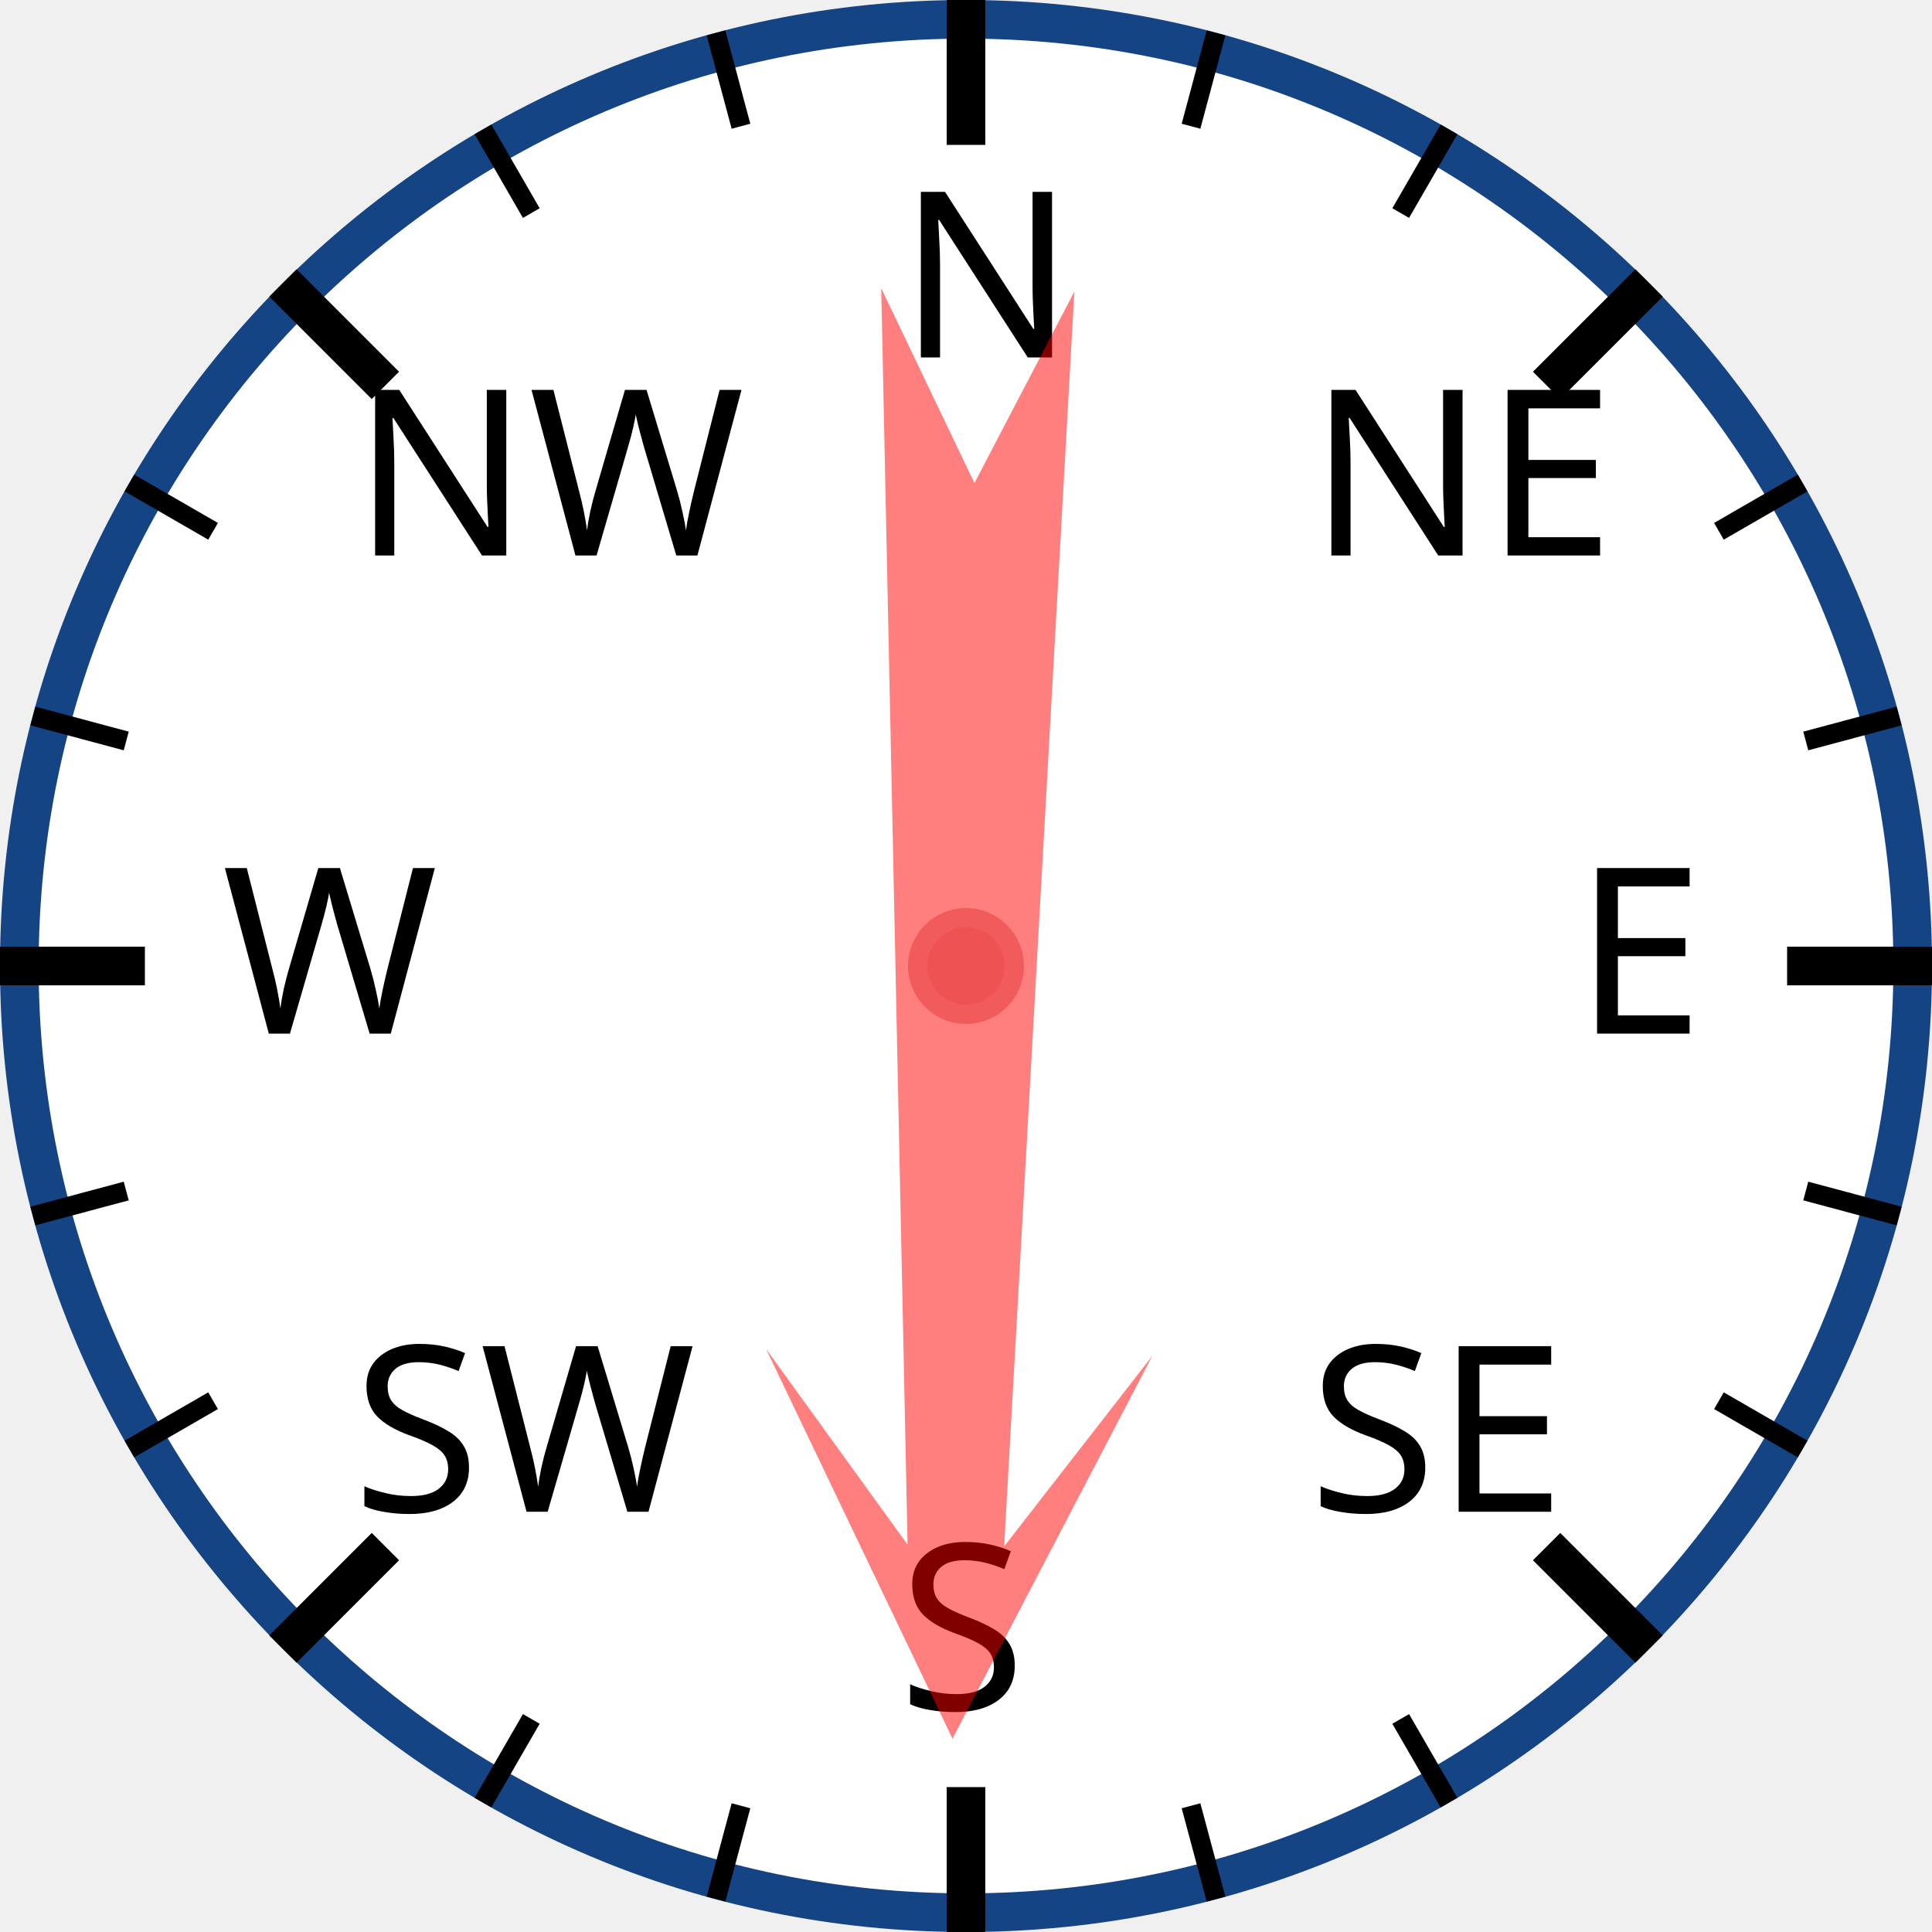
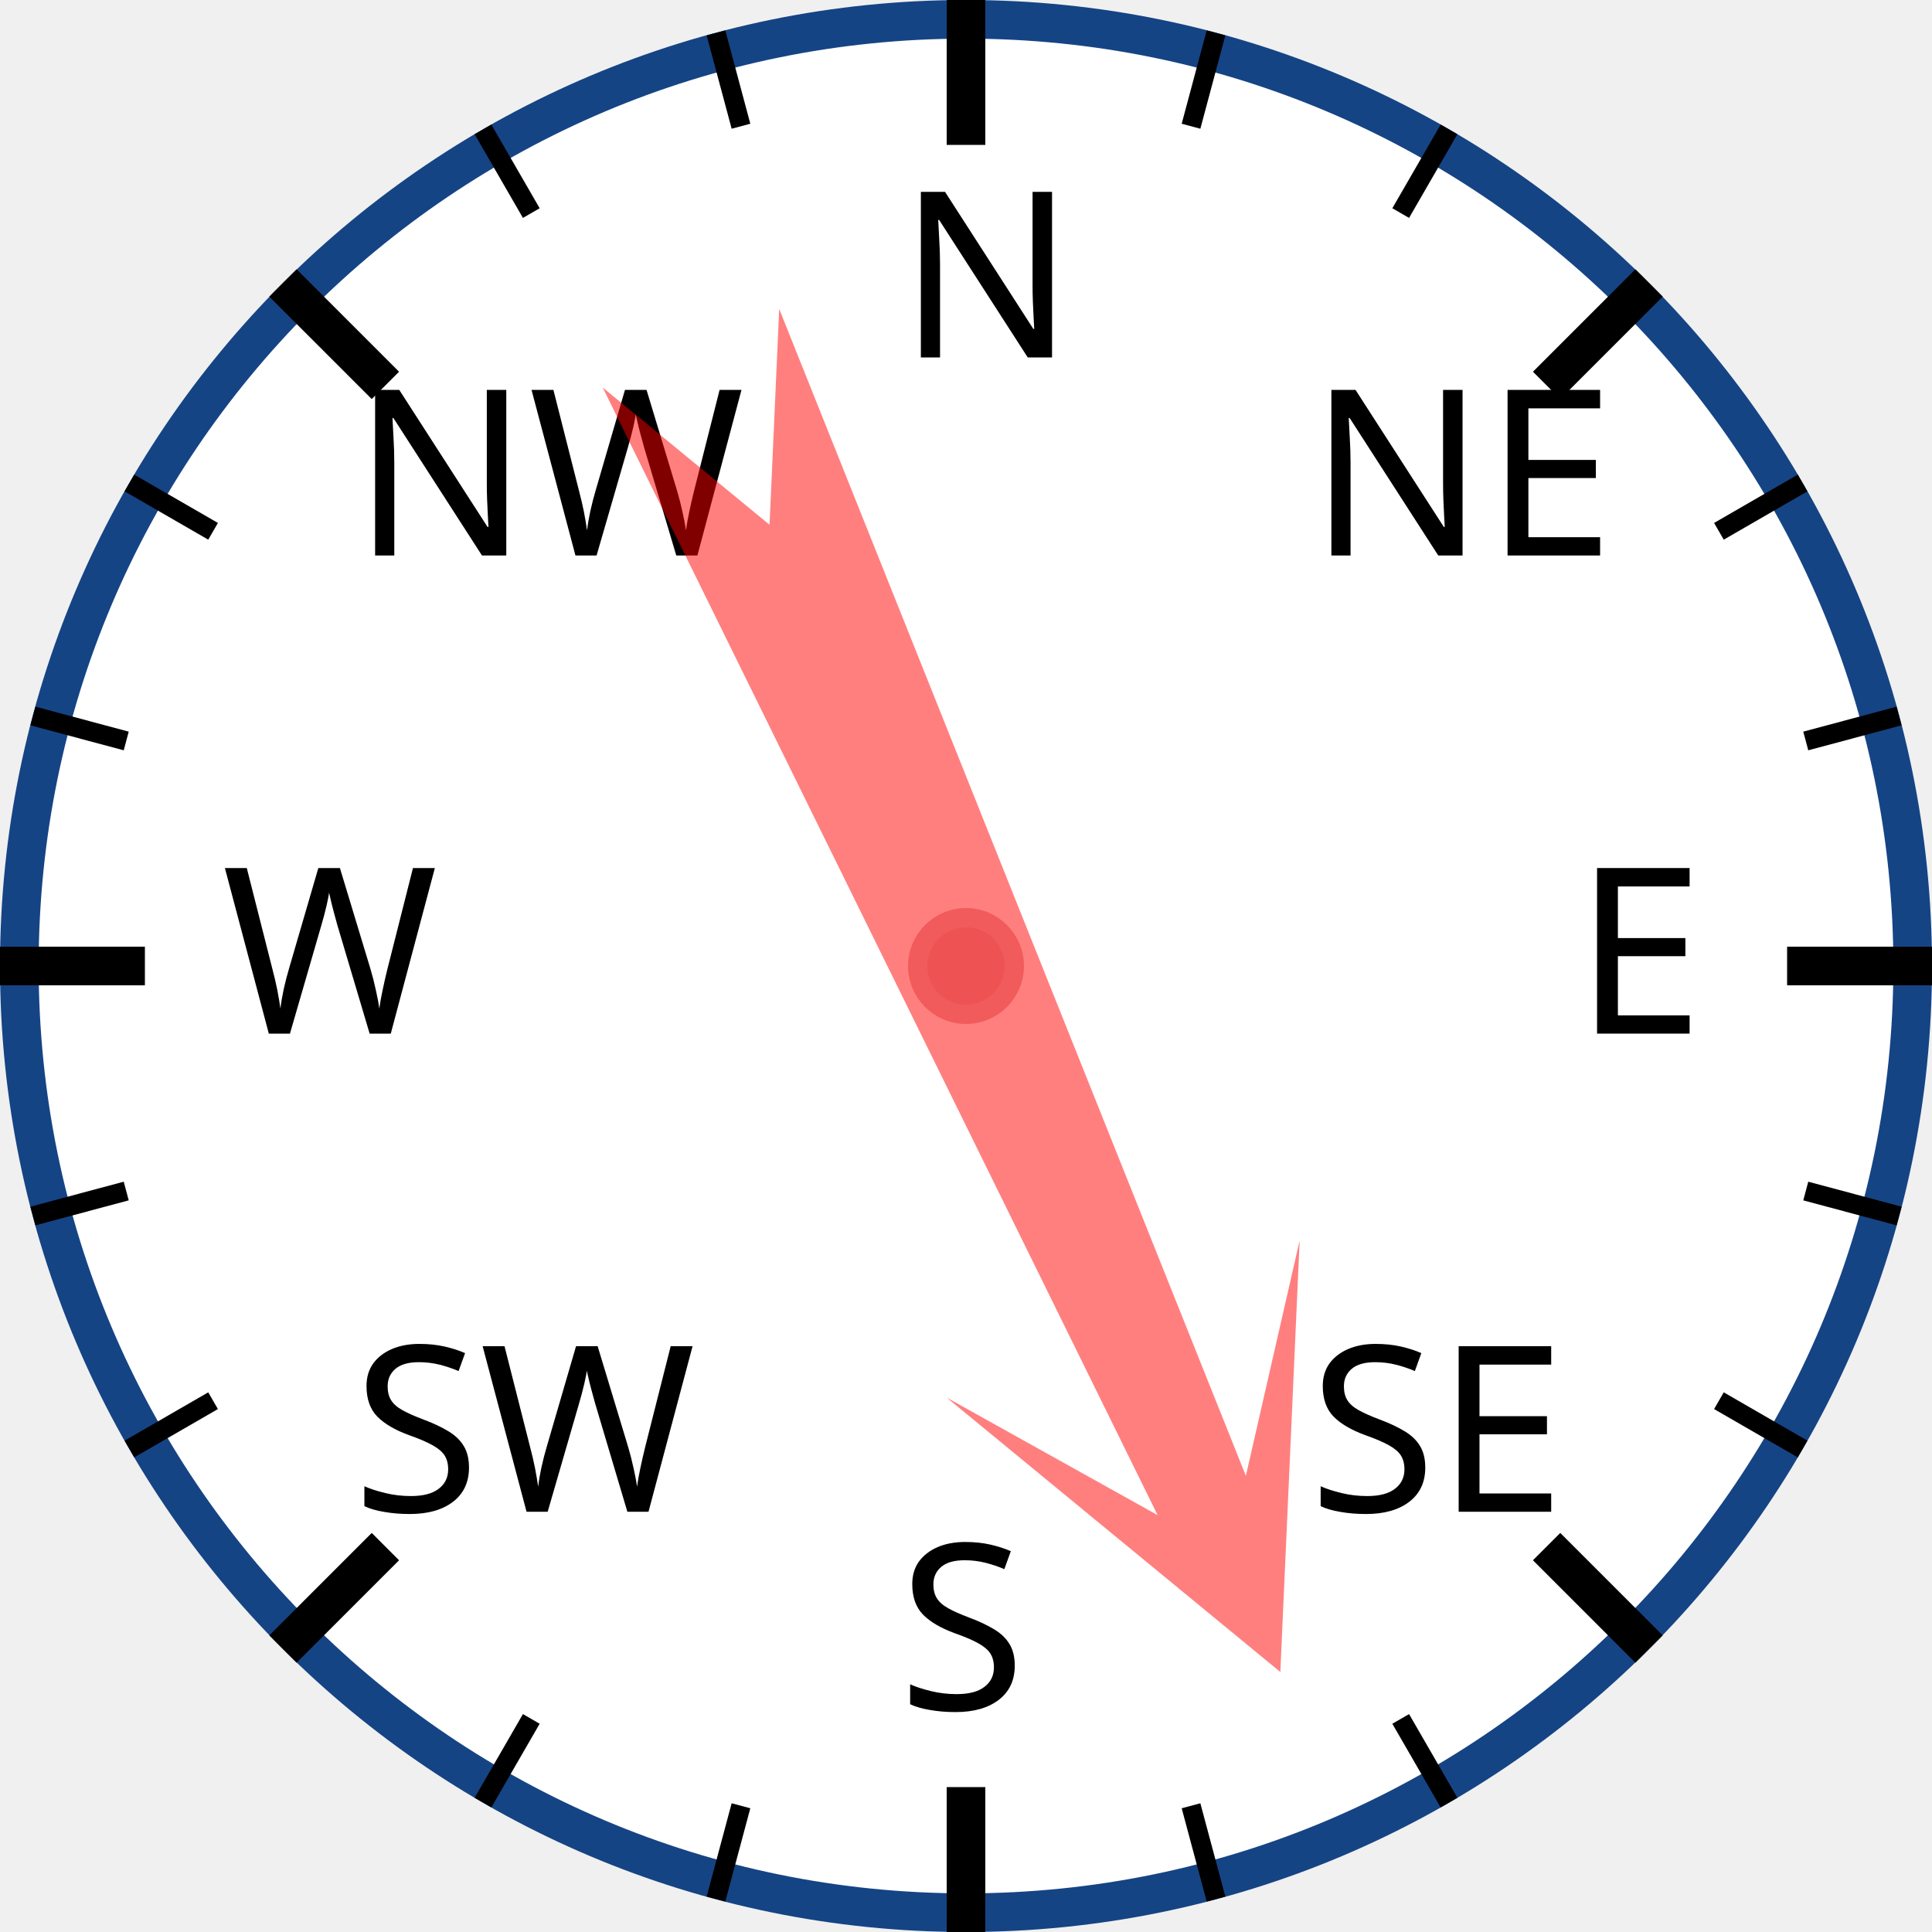
<svg xmlns="http://www.w3.org/2000/svg" width="120px" height="120px" viewBox="0 0 200 200">
  <circle cx="100" cy="100" r="98" style="fill: white; stroke: #154485; stroke-width: 4;" />
  <text x="93.0" y="37.0" style="font-family: sans-serif; font-size: 18pt;">N</text>
  <line x1="100.0" y1="0.0" x2="100.0" y2="15.0" style="stroke: black; stroke-width: 4;" />
  <line x1="74.118" y1="3.407" x2="76.706" y2="13.067" style="stroke: black; stroke-width: 2;" />
  <line x1="50" y1="13.397" x2="55" y2="22.058" style="stroke: black; stroke-width: 2;" />
  <text x="36.503" y="57.503" style="font-family: sans-serif; font-size: 18pt;">NW</text>
  <line x1="29.289" y1="29.289" x2="39.896" y2="39.896" style="stroke: black; stroke-width: 4;" />
  <line x1="13.397" y1="50" x2="22.058" y2="55" style="stroke: black; stroke-width: 2;" />
  <line x1="3.407" y1="74.118" x2="13.067" y2="76.706" style="stroke: black; stroke-width: 2;" />
  <text x="23.0" y="107.0" style="font-family: sans-serif; font-size: 18pt;">W</text>
  <line x1="0.0" y1="100.0" x2="15.0" y2="100.0" style="stroke: black; stroke-width: 4;" />
  <line x1="3.407" y1="125.882" x2="13.067" y2="123.294" style="stroke: black; stroke-width: 2;" />
  <line x1="13.397" y1="150" x2="22.058" y2="145" style="stroke: black; stroke-width: 2;" />
  <text x="36.503" y="156.497" style="font-family: sans-serif; font-size: 18pt;">SW</text>
  <line x1="29.289" y1="170.711" x2="39.896" y2="160.104" style="stroke: black; stroke-width: 4;" />
  <line x1="50" y1="186.603" x2="55" y2="177.942" style="stroke: black; stroke-width: 2;" />
  <line x1="74.118" y1="196.593" x2="76.706" y2="186.933" style="stroke: black; stroke-width: 2;" />
  <text x="93" y="177.0" style="font-family: sans-serif; font-size: 18pt;">S</text>
  <line x1="100" y1="200.0" x2="100" y2="185.0" style="stroke: black; stroke-width: 4;" />
  <line x1="125.882" y1="196.593" x2="123.294" y2="186.933" style="stroke: black; stroke-width: 2;" />
  <line x1="150.0" y1="186.603" x2="145.0" y2="177.942" style="stroke: black; stroke-width: 2;" />
  <text x="135.497" y="156.497" style="font-family: sans-serif; font-size: 18pt;">SE</text>
  <line x1="170.711" y1="170.711" x2="160.104" y2="160.104" style="stroke: black; stroke-width: 4;" />
  <line x1="186.603" y1="150" x2="177.942" y2="145" style="stroke: black; stroke-width: 2;" />
  <line x1="196.593" y1="125.882" x2="186.933" y2="123.294" style="stroke: black; stroke-width: 2;" />
  <text x="163.0" y="107" style="font-family: sans-serif; font-size: 18pt;">E</text>
  <line x1="200.0" y1="100" x2="185.0" y2="100" style="stroke: black; stroke-width: 4;" />
  <line x1="196.593" y1="74.118" x2="186.933" y2="76.706" style="stroke: black; stroke-width: 2;" />
  <line x1="186.603" y1="50" x2="177.942" y2="55" style="stroke: black; stroke-width: 2;" />
  <text x="135.497" y="57.503" style="font-family: sans-serif; font-size: 18pt;">NE</text>
  <line x1="170.711" y1="29.289" x2="160.104" y2="39.896" style="stroke: black; stroke-width: 4;" />
  <line x1="150" y1="13.397" x2="145" y2="22.058" style="stroke: black; stroke-width: 2;" />
  <line x1="125.882" y1="3.407" x2="123.294" y2="13.067" style="stroke: black; stroke-width: 2;" />
-   <polygon points="100 20 120 60 105 40 110 170 100 150 90 170 95 40 80 60" style="fill: red; fill-opacity: 0.5;" transform="rotate(181,100,100)" />
+   <polygon points="100 20 120 60 105 40 110 170 100 150 90 170 95 40 80 60" style="fill: red; fill-opacity: 0.5;" transform="rotate(156,100,100)" />
  <circle cx="100" cy="100" r="5" style="fill: #EE5252; stroke: #F25B5B; stroke-width: 2;" />
</svg>
